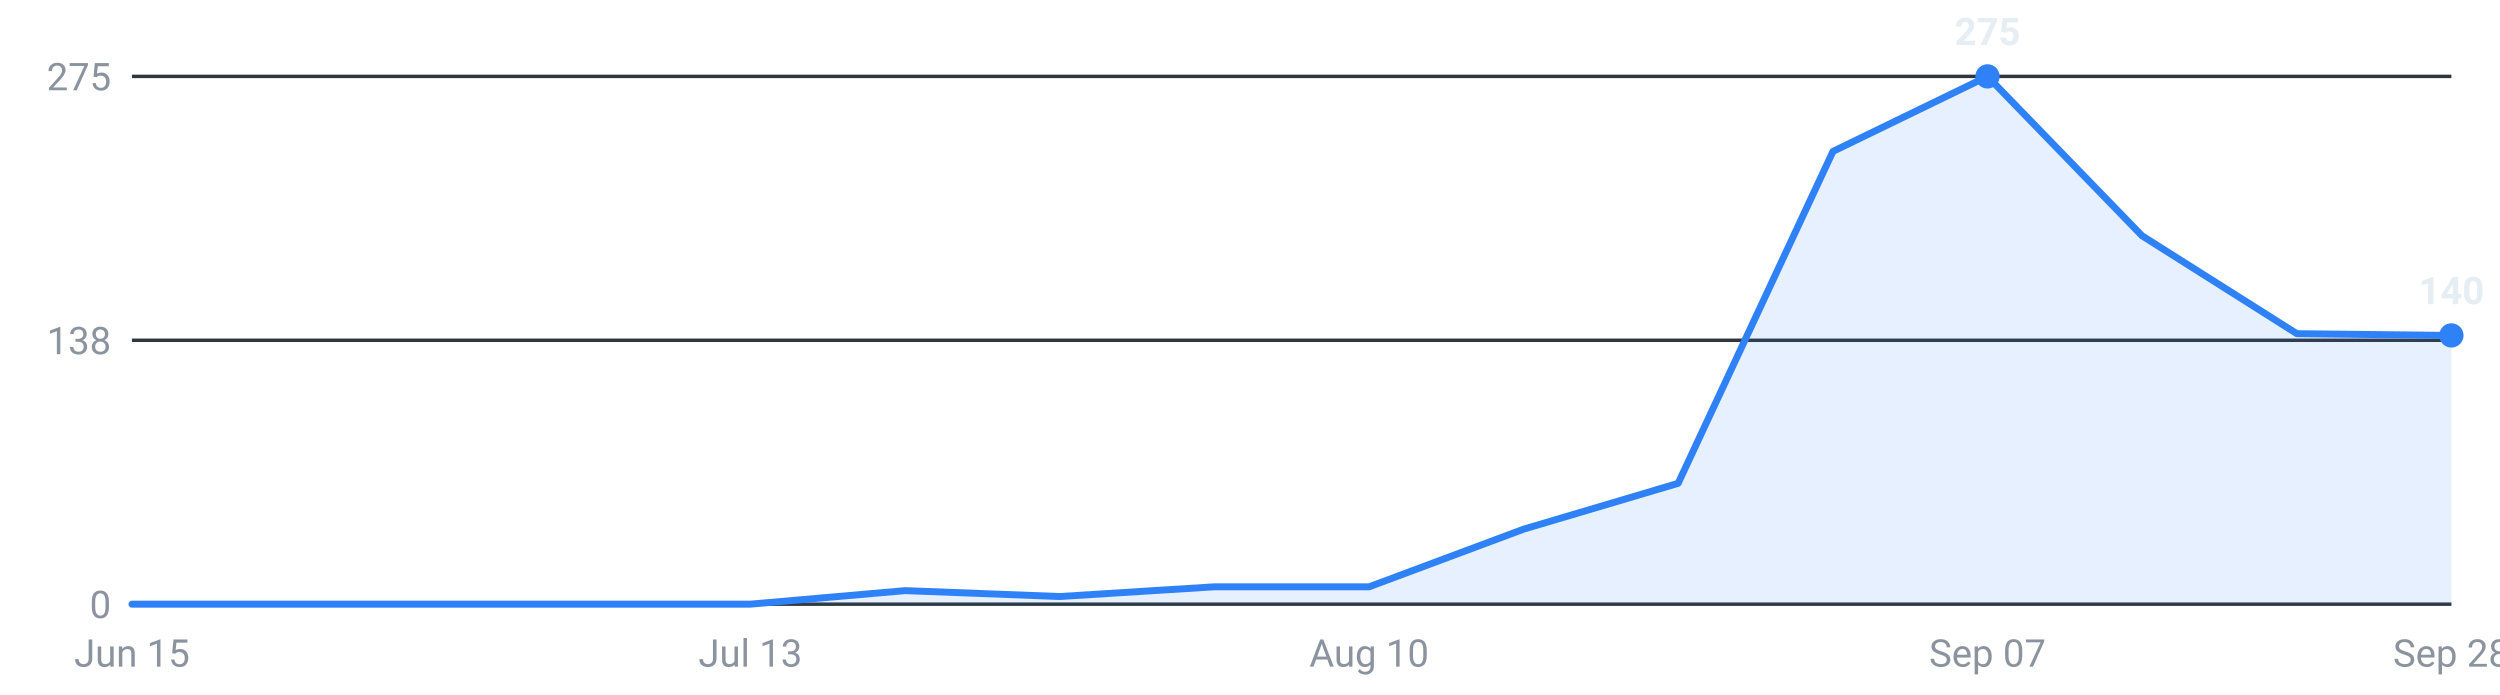
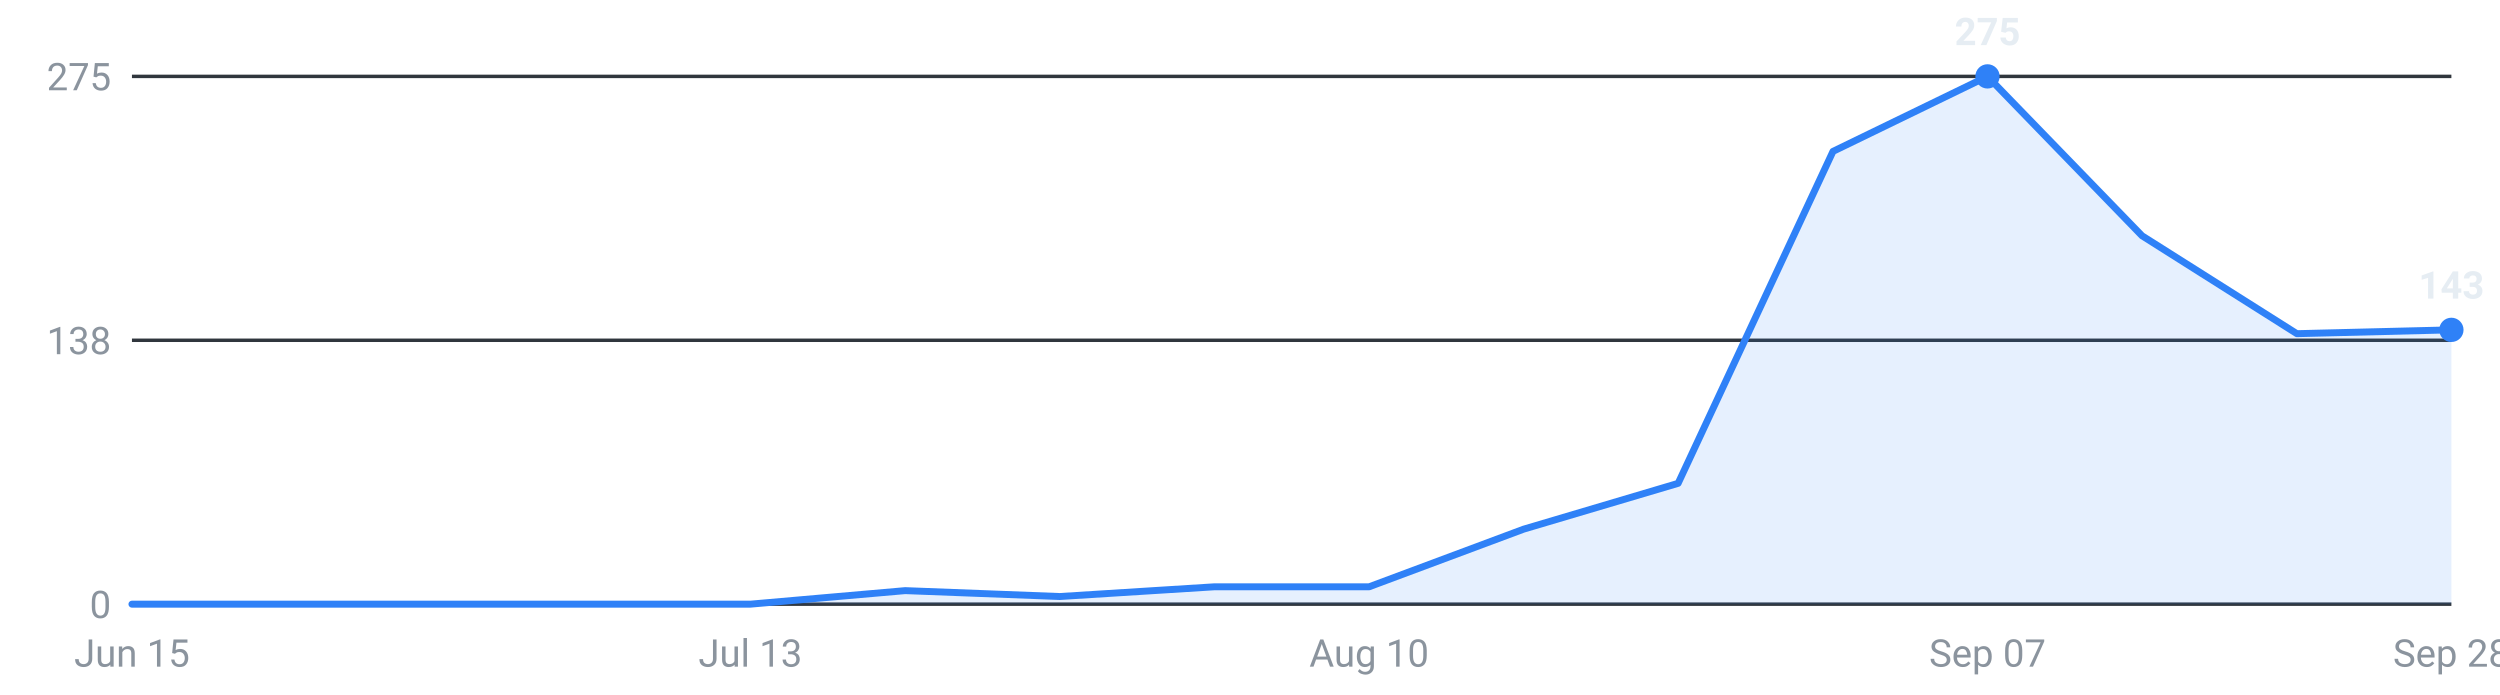
<svg xmlns="http://www.w3.org/2000/svg" viewBox="0 0 720 200" width="720" height="200" role="img" aria-label="Internships posted per week, last 16 weeks">
  <g font-family="-apple-system,Segoe UI,Roboto,sans-serif" font-size="11">
    <line x1="38" y1="174.0" x2="706" y2="174.0" stroke="#30363d" stroke-width="1" />
    <text x="32" y="178.0" text-anchor="end" fill="#8b949e">0</text>
    <line x1="38" y1="98.0" x2="706" y2="98.0" stroke="#30363d" stroke-width="1" />
    <text x="32" y="102.0" text-anchor="end" fill="#8b949e">138</text>
    <line x1="38" y1="22.0" x2="706" y2="22.0" stroke="#30363d" stroke-width="1" />
    <text x="32" y="26.0" text-anchor="end" fill="#8b949e">275</text>
-     <path d="M38.0,174 L38.0,174.0 L82.5,174.0 L127.1,174.0 L171.6,174.0 L216.1,174.0 L260.7,170.1 L305.2,171.8 L349.7,169.0 L394.3,169.0 L438.8,152.4 L483.3,139.2 L527.9,43.6 L572.4,22.0 L616.9,67.9 L661.5,96.1 L706.0,96.6 L706.0,174 Z" fill="#2f81f7" fill-opacity="0.12" />
-     <polyline points="38.0,174.0 82.5,174.0 127.1,174.0 171.6,174.0 216.1,174.0 260.7,170.1 305.2,171.8 349.7,169.0 394.3,169.0 438.8,152.4 483.3,139.2 527.9,43.6 572.4,22.0 616.9,67.9 661.5,96.1 706.0,96.6" fill="none" stroke="#2f81f7" stroke-width="2" stroke-linejoin="round" stroke-linecap="round" />
+     <path d="M38.0,174 L38.0,174.0 L82.5,174.0 L127.1,174.0 L171.6,174.0 L216.1,174.0 L260.7,170.1 L305.2,171.8 L349.7,169.0 L394.3,169.0 L438.8,152.4 L483.3,139.2 L527.9,43.6 L572.4,22.0 L616.9,67.9 L661.5,96.1 L706.0,95.0 L706.0,174 Z" fill="#2f81f7" fill-opacity="0.12" />
+     <polyline points="38.0,174.0 82.5,174.0 127.1,174.0 171.6,174.0 216.1,174.0 260.7,170.1 305.2,171.8 349.7,169.0 394.3,169.0 438.8,152.4 483.3,139.2 527.9,43.6 572.4,22.0 616.9,67.9 661.5,96.1 706.0,95.0" fill="none" stroke="#2f81f7" stroke-width="2" stroke-linejoin="round" stroke-linecap="round" />
    <circle cx="572.4" cy="22.0" r="3.5" fill="#2f81f7" />
    <text x="572.4" y="13.0" text-anchor="middle" fill="#e6edf3" font-weight="600">275</text>
-     <circle cx="706.0" cy="96.6" r="3.5" fill="#2f81f7" />
-     <text x="706.0" y="87.6" text-anchor="middle" fill="#e6edf3" font-weight="600">140</text>
+     <circle cx="706.0" cy="95.0" r="3.5" fill="#2f81f7" />
+     <text x="706.0" y="86.0" text-anchor="middle" fill="#e6edf3" font-weight="600">143</text>
    <text x="38.0" y="192" text-anchor="middle" fill="#8b949e">Jun 15</text>
    <text x="216.1" y="192" text-anchor="middle" fill="#8b949e">Jul 13</text>
    <text x="394.3" y="192" text-anchor="middle" fill="#8b949e">Aug 10</text>
    <text x="572.4" y="192" text-anchor="middle" fill="#8b949e">Sep 07</text>
    <text x="706.0" y="192" text-anchor="middle" fill="#8b949e">Sep 28</text>
  </g>
</svg>
